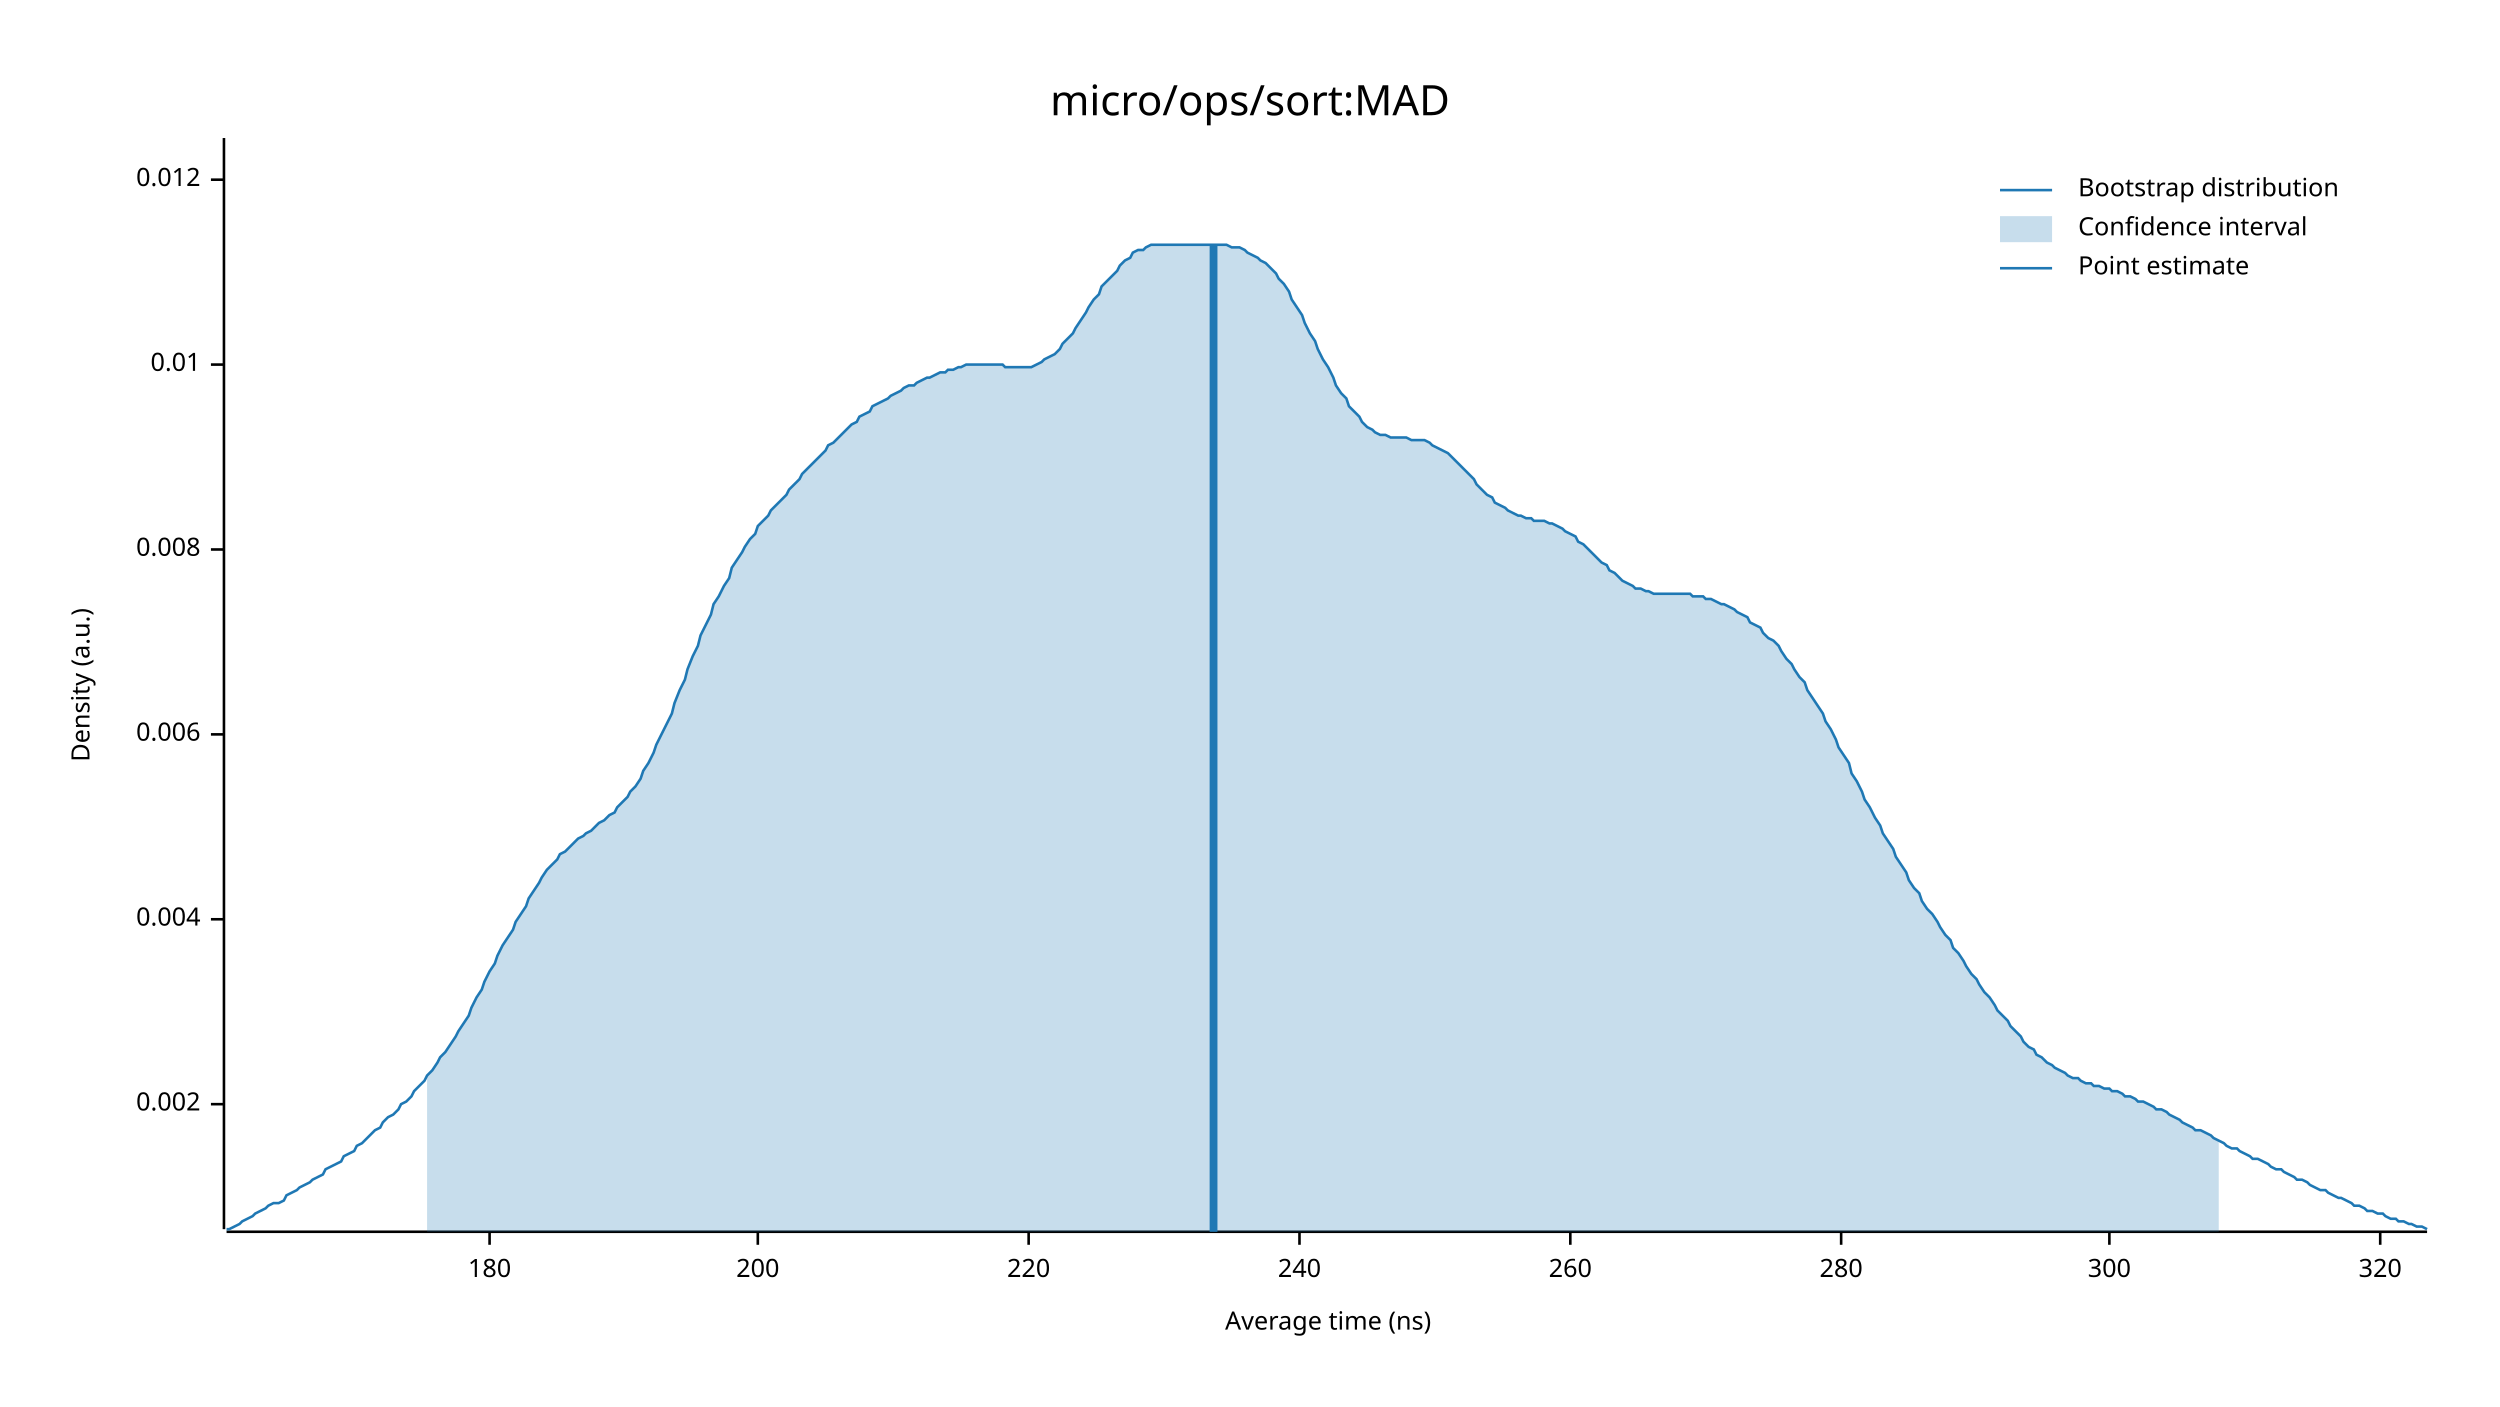
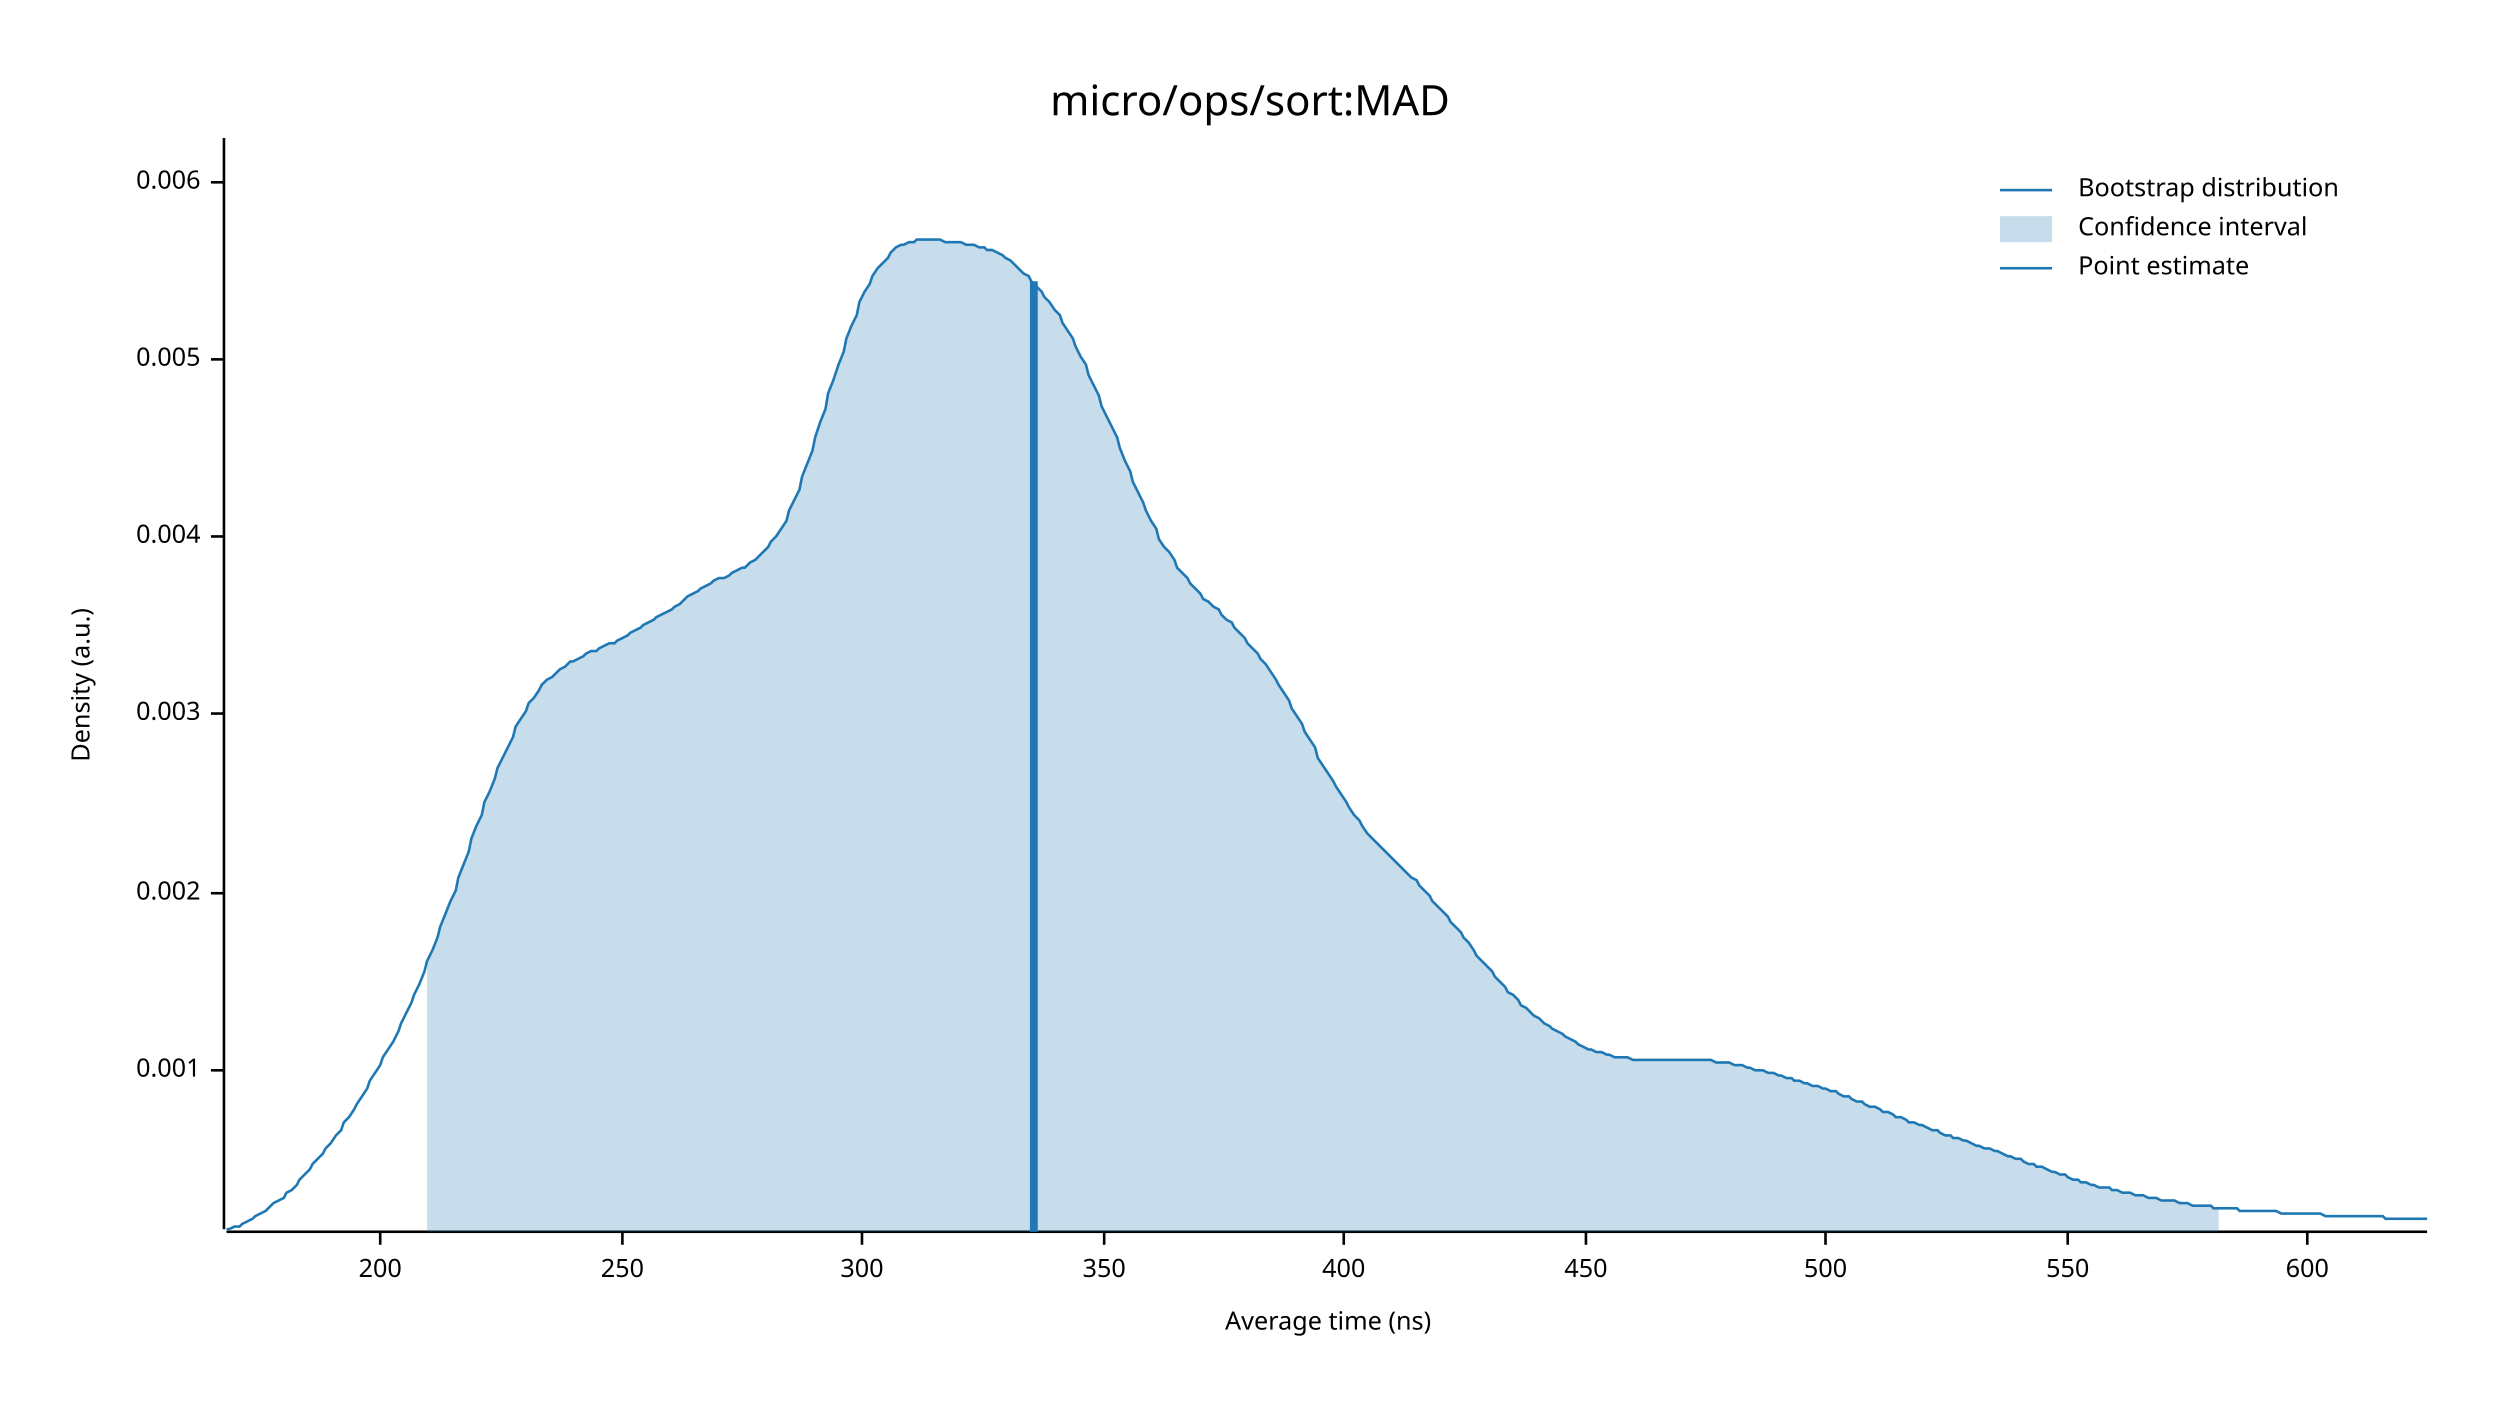
<svg xmlns="http://www.w3.org/2000/svg" width="960" height="540" viewBox="0 0 960 540">
  <text x="480" y="32" dy="0.76em" text-anchor="middle" font-family="sans-serif" font-size="16.129" opacity="1" fill="#000000">
micro/ops/sort:MAD
</text>
  <text x="27" y="263" dy="0.76em" text-anchor="middle" font-family="sans-serif" font-size="9.677" opacity="1" fill="#000000" transform="rotate(270, 27, 263)">
Density (a.u.)
</text>
  <text x="510" y="513" dy="-0.5ex" text-anchor="middle" font-family="sans-serif" font-size="9.677" opacity="1" fill="#000000">
Average time (ns)
</text>
  <polyline fill="none" opacity="1" stroke="#000000" stroke-width="1" points="86,53 86,472 " />
-   <text x="77" y="424" dy="0.5ex" text-anchor="end" font-family="sans-serif" font-size="9.677" opacity="1" fill="#000000">
+   <text x="77" y="411" dy="0.5ex" text-anchor="end" font-family="sans-serif" font-size="9.677" opacity="1" fill="#000000">
+ 0.001
+ </text>
+   <polyline fill="none" opacity="1" stroke="#000000" stroke-width="1" points="81,411 86,411 " />
+   <text x="77" y="343" dy="0.5ex" text-anchor="end" font-family="sans-serif" font-size="9.677" opacity="1" fill="#000000">
0.002
</text>
-   <polyline fill="none" opacity="1" stroke="#000000" stroke-width="1" points="81,424 86,424 " />
-   <text x="77" y="353" dy="0.5ex" text-anchor="end" font-family="sans-serif" font-size="9.677" opacity="1" fill="#000000">
+   <polyline fill="none" opacity="1" stroke="#000000" stroke-width="1" points="81,343 86,343 " />
+   <text x="77" y="274" dy="0.5ex" text-anchor="end" font-family="sans-serif" font-size="9.677" opacity="1" fill="#000000">
+ 0.003
+ </text>
+   <polyline fill="none" opacity="1" stroke="#000000" stroke-width="1" points="81,274 86,274 " />
+   <text x="77" y="206" dy="0.5ex" text-anchor="end" font-family="sans-serif" font-size="9.677" opacity="1" fill="#000000">
0.004
</text>
-   <polyline fill="none" opacity="1" stroke="#000000" stroke-width="1" points="81,353 86,353 " />
-   <text x="77" y="282" dy="0.5ex" text-anchor="end" font-family="sans-serif" font-size="9.677" opacity="1" fill="#000000">
+   <polyline fill="none" opacity="1" stroke="#000000" stroke-width="1" points="81,206 86,206 " />
+   <text x="77" y="138" dy="0.5ex" text-anchor="end" font-family="sans-serif" font-size="9.677" opacity="1" fill="#000000">
+ 0.005
+ </text>
+   <polyline fill="none" opacity="1" stroke="#000000" stroke-width="1" points="81,138 86,138 " />
+   <text x="77" y="70" dy="0.5ex" text-anchor="end" font-family="sans-serif" font-size="9.677" opacity="1" fill="#000000">
0.006
</text>
-   <polyline fill="none" opacity="1" stroke="#000000" stroke-width="1" points="81,282 86,282 " />
-   <text x="77" y="211" dy="0.5ex" text-anchor="end" font-family="sans-serif" font-size="9.677" opacity="1" fill="#000000">
- 0.008
- </text>
-   <polyline fill="none" opacity="1" stroke="#000000" stroke-width="1" points="81,211 86,211 " />
-   <text x="77" y="140" dy="0.5ex" text-anchor="end" font-family="sans-serif" font-size="9.677" opacity="1" fill="#000000">
- 0.01
- </text>
-   <polyline fill="none" opacity="1" stroke="#000000" stroke-width="1" points="81,140 86,140 " />
-   <text x="77" y="69" dy="0.5ex" text-anchor="end" font-family="sans-serif" font-size="9.677" opacity="1" fill="#000000">
- 0.012
- </text>
-   <polyline fill="none" opacity="1" stroke="#000000" stroke-width="1" points="81,69 86,69 " />
+   <polyline fill="none" opacity="1" stroke="#000000" stroke-width="1" points="81,70 86,70 " />
  <polyline fill="none" opacity="1" stroke="#000000" stroke-width="1" points="87,473 932,473 " />
-   <text x="188" y="483" dy="0.76em" text-anchor="middle" font-family="sans-serif" font-size="9.677" opacity="1" fill="#000000">
- 180
- </text>
-   <polyline fill="none" opacity="1" stroke="#000000" stroke-width="1" points="188,473 188,478 " />
-   <text x="291" y="483" dy="0.76em" text-anchor="middle" font-family="sans-serif" font-size="9.677" opacity="1" fill="#000000">
+   <text x="146" y="483" dy="0.76em" text-anchor="middle" font-family="sans-serif" font-size="9.677" opacity="1" fill="#000000">
200
</text>
-   <polyline fill="none" opacity="1" stroke="#000000" stroke-width="1" points="291,473 291,478 " />
-   <text x="395" y="483" dy="0.76em" text-anchor="middle" font-family="sans-serif" font-size="9.677" opacity="1" fill="#000000">
- 220
+   <polyline fill="none" opacity="1" stroke="#000000" stroke-width="1" points="146,473 146,478 " />
+   <text x="239" y="483" dy="0.76em" text-anchor="middle" font-family="sans-serif" font-size="9.677" opacity="1" fill="#000000">
+ 250
</text>
-   <polyline fill="none" opacity="1" stroke="#000000" stroke-width="1" points="395,473 395,478 " />
-   <text x="499" y="483" dy="0.76em" text-anchor="middle" font-family="sans-serif" font-size="9.677" opacity="1" fill="#000000">
- 240
- </text>
-   <polyline fill="none" opacity="1" stroke="#000000" stroke-width="1" points="499,473 499,478 " />
-   <text x="603" y="483" dy="0.76em" text-anchor="middle" font-family="sans-serif" font-size="9.677" opacity="1" fill="#000000">
- 260
- </text>
-   <polyline fill="none" opacity="1" stroke="#000000" stroke-width="1" points="603,473 603,478 " />
-   <text x="707" y="483" dy="0.76em" text-anchor="middle" font-family="sans-serif" font-size="9.677" opacity="1" fill="#000000">
- 280
- </text>
-   <polyline fill="none" opacity="1" stroke="#000000" stroke-width="1" points="707,473 707,478 " />
-   <text x="810" y="483" dy="0.76em" text-anchor="middle" font-family="sans-serif" font-size="9.677" opacity="1" fill="#000000">
+   <polyline fill="none" opacity="1" stroke="#000000" stroke-width="1" points="239,473 239,478 " />
+   <text x="331" y="483" dy="0.76em" text-anchor="middle" font-family="sans-serif" font-size="9.677" opacity="1" fill="#000000">
300
</text>
-   <polyline fill="none" opacity="1" stroke="#000000" stroke-width="1" points="810,473 810,478 " />
-   <text x="914" y="483" dy="0.76em" text-anchor="middle" font-family="sans-serif" font-size="9.677" opacity="1" fill="#000000">
- 320
+   <polyline fill="none" opacity="1" stroke="#000000" stroke-width="1" points="331,473 331,478 " />
+   <text x="424" y="483" dy="0.76em" text-anchor="middle" font-family="sans-serif" font-size="9.677" opacity="1" fill="#000000">
+ 350
</text>
-   <polyline fill="none" opacity="1" stroke="#000000" stroke-width="1" points="914,473 914,478 " />
-   <polyline fill="none" opacity="1" stroke="#1F78B4" stroke-width="1" points="87,472 88,472 90,471 92,470 93,469 95,468 97,467 98,466 100,465 102,464 103,463 105,462 107,462 109,461 110,459 112,458 114,457 115,456 117,455 119,454 120,453 122,452 124,451 125,449 127,448 129,447 131,446 132,444 134,443 136,442 137,440 139,439 141,437 142,436 144,434 146,433 147,431 149,429 151,428 153,426 154,424 156,423 158,421 159,419 161,417 163,415 164,413 166,411 168,408 169,406 171,404 173,401 175,398 176,396 178,393 180,390 181,387 183,383 185,380 186,377 188,373 190,370 191,367 193,363 195,360 197,357 198,354 200,351 202,348 203,345 205,342 207,339 208,337 210,334 212,332 214,330 215,328 217,327 219,325 220,324 222,322 224,321 225,320 227,319 229,317 230,316 232,315 234,313 236,312 237,310 239,308 241,306 242,304 244,302 246,299 247,296 249,293 251,289 252,286 254,282 256,278 258,274 259,270 261,265 263,261 264,257 266,252 268,248 269,244 271,240 273,236 274,232 276,229 278,225 280,222 281,218 283,215 285,212 286,210 288,207 290,205 291,202 293,200 295,198 296,196 298,194 300,192 302,190 303,188 305,186 307,184 308,182 310,180 312,178 313,177 315,175 317,173 318,171 320,170 322,168 324,166 325,165 327,163 329,162 330,160 332,159 334,158 335,156 337,155 339,154 341,153 342,152 344,151 346,150 347,149 349,148 351,148 352,147 354,146 356,145 357,145 359,144 361,143 363,143 364,142 366,142 368,141 369,141 371,140 373,140 374,140 376,140 378,140 379,140 381,140 383,140 385,140 386,141 388,141 390,141 391,141 393,141 395,141 396,141 398,140 400,139 401,138 403,137 405,136 407,134 408,132 410,130 412,128 413,126 415,123 417,120 418,118 420,115 422,113 423,110 425,108 427,106 429,104 430,102 432,100 434,99 435,97 437,96 439,96 440,95 442,94 444,94 445,94 447,94 449,94 451,94 452,94 454,94 456,94 457,94 459,94 461,94 462,94 464,94 466,94 468,94 469,94 471,94 473,95 474,95 476,95 478,96 479,97 481,98 483,99 484,100 486,101 488,103 490,105 491,107 493,109 495,112 496,115 498,118 500,121 501,124 503,128 505,131 506,134 508,138 510,141 512,145 513,148 515,151 517,153 518,156 520,158 522,160 523,162 525,164 527,165 528,166 530,167 532,167 534,168 535,168 537,168 539,168 540,168 542,169 544,169 545,169 547,169 549,170 550,171 552,172 554,173 556,174 557,175 559,177 561,179 562,180 564,182 566,184 567,186 569,188 571,190 573,191 574,193 576,194 578,195 579,196 581,197 583,198 584,198 586,199 588,199 589,200 591,200 593,200 595,201 596,201 598,202 600,203 601,204 603,205 605,206 606,208 608,209 610,211 611,212 613,214 615,216 617,217 618,219 620,220 622,222 623,223 625,224 627,225 628,226 630,226 632,227 633,227 635,228 637,228 639,228 640,228 642,228 644,228 645,228 647,228 649,228 650,229 652,229 654,229 655,230 657,230 659,231 661,232 662,232 664,233 666,234 667,235 669,236 671,237 672,239 674,240 676,241 677,243 679,245 681,246 683,248 684,250 686,253 688,255 689,257 691,260 693,262 694,265 696,268 698,271 700,274 701,277 703,280 705,284 706,287 708,290 710,293 711,297 713,300 715,304 716,307 718,310 720,314 722,317 723,320 725,323 727,326 728,329 730,332 732,335 733,338 735,341 737,343 738,346 740,349 742,351 744,354 745,356 747,359 749,361 750,364 752,366 754,369 755,371 757,374 759,376 760,378 762,381 764,383 766,386 767,388 769,390 771,392 772,394 774,396 776,398 777,400 779,402 781,403 782,405 784,406 786,408 788,409 789,410 791,411 793,412 794,413 796,414 798,414 799,415 801,416 803,416 804,417 806,417 808,418 810,418 811,419 813,419 815,420 816,421 818,421 820,422 821,423 823,423 825,424 827,425 828,426 830,426 832,427 833,428 835,429 837,430 838,431 840,432 842,433 843,434 845,434 847,435 849,436 850,437 852,438 854,439 855,440 857,441 859,441 860,442 862,443 864,444 865,445 867,445 869,446 871,447 872,448 874,449 876,449 877,450 879,451 881,452 882,453 884,453 886,454 887,455 889,456 891,457 893,457 894,458 896,459 898,460 899,460 901,461 903,462 904,463 906,463 908,464 909,465 911,465 913,466 915,466 916,467 918,468 920,468 921,469 923,469 925,470 926,470 928,471 930,471 932,472 " />
-   <polygon opacity="0.25" fill="#1F78B4" points="164,413 166,411 168,408 169,406 171,404 173,401 175,398 176,396 178,393 180,390 181,387 183,383 185,380 186,377 188,373 190,370 191,367 193,363 195,360 197,357 198,354 200,351 202,348 203,345 205,342 207,339 208,337 210,334 212,332 214,330 215,328 217,327 219,325 220,324 222,322 224,321 225,320 227,319 229,317 230,316 232,315 234,313 236,312 237,310 239,308 241,306 242,304 244,302 246,299 247,296 249,293 251,289 252,286 254,282 256,278 258,274 259,270 261,265 263,261 264,257 266,252 268,248 269,244 271,240 273,236 274,232 276,229 278,225 280,222 281,218 283,215 285,212 286,210 288,207 290,205 291,202 293,200 295,198 296,196 298,194 300,192 302,190 303,188 305,186 307,184 308,182 310,180 312,178 313,177 315,175 317,173 318,171 320,170 322,168 324,166 325,165 327,163 329,162 330,160 332,159 334,158 335,156 337,155 339,154 341,153 342,152 344,151 346,150 347,149 349,148 351,148 352,147 354,146 356,145 357,145 359,144 361,143 363,143 364,142 366,142 368,141 369,141 371,140 373,140 374,140 376,140 378,140 379,140 381,140 383,140 385,140 386,141 388,141 390,141 391,141 393,141 395,141 396,141 398,140 400,139 401,138 403,137 405,136 407,134 408,132 410,130 412,128 413,126 415,123 417,120 418,118 420,115 422,113 423,110 425,108 427,106 429,104 430,102 432,100 434,99 435,97 437,96 439,96 440,95 442,94 444,94 445,94 447,94 449,94 451,94 452,94 454,94 456,94 457,94 459,94 461,94 462,94 464,94 466,94 468,94 469,94 471,94 473,95 474,95 476,95 478,96 479,97 481,98 483,99 484,100 486,101 488,103 490,105 491,107 493,109 495,112 496,115 498,118 500,121 501,124 503,128 505,131 506,134 508,138 510,141 512,145 513,148 515,151 517,153 518,156 520,158 522,160 523,162 525,164 527,165 528,166 530,167 532,167 534,168 535,168 537,168 539,168 540,168 542,169 544,169 545,169 547,169 549,170 550,171 552,172 554,173 556,174 557,175 559,177 561,179 562,180 564,182 566,184 567,186 569,188 571,190 573,191 574,193 576,194 578,195 579,196 581,197 583,198 584,198 586,199 588,199 589,200 591,200 593,200 595,201 596,201 598,202 600,203 601,204 603,205 605,206 606,208 608,209 610,211 611,212 613,214 615,216 617,217 618,219 620,220 622,222 623,223 625,224 627,225 628,226 630,226 632,227 633,227 635,228 637,228 639,228 640,228 642,228 644,228 645,228 647,228 649,228 650,229 652,229 654,229 655,230 657,230 659,231 661,232 662,232 664,233 666,234 667,235 669,236 671,237 672,239 674,240 676,241 677,243 679,245 681,246 683,248 684,250 686,253 688,255 689,257 691,260 693,262 694,265 696,268 698,271 700,274 701,277 703,280 705,284 706,287 708,290 710,293 711,297 713,300 715,304 716,307 718,310 720,314 722,317 723,320 725,323 727,326 728,329 730,332 732,335 733,338 735,341 737,343 738,346 740,349 742,351 744,354 745,356 747,359 749,361 750,364 752,366 754,369 755,371 757,374 759,376 760,378 762,381 764,383 766,386 767,388 769,390 771,392 772,394 774,396 776,398 777,400 779,402 781,403 782,405 784,406 786,408 788,409 789,410 791,411 793,412 794,413 796,414 798,414 799,415 801,416 803,416 804,417 806,417 808,418 810,418 811,419 813,419 815,420 816,421 818,421 820,422 821,423 823,423 825,424 827,425 828,426 830,426 832,427 833,428 835,429 837,430 838,431 840,432 842,433 843,434 845,434 847,435 849,436 850,437 852,438 852,473 164,473 " />
-   <polyline fill="none" opacity="1" stroke="#1F78B4" stroke-width="3" points="466,473 466,94 " />
+   <polyline fill="none" opacity="1" stroke="#000000" stroke-width="1" points="424,473 424,478 " />
+   <text x="516" y="483" dy="0.76em" text-anchor="middle" font-family="sans-serif" font-size="9.677" opacity="1" fill="#000000">
+ 400
+ </text>
+   <polyline fill="none" opacity="1" stroke="#000000" stroke-width="1" points="516,473 516,478 " />
+   <text x="609" y="483" dy="0.76em" text-anchor="middle" font-family="sans-serif" font-size="9.677" opacity="1" fill="#000000">
+ 450
+ </text>
+   <polyline fill="none" opacity="1" stroke="#000000" stroke-width="1" points="609,473 609,478 " />
+   <text x="701" y="483" dy="0.76em" text-anchor="middle" font-family="sans-serif" font-size="9.677" opacity="1" fill="#000000">
+ 500
+ </text>
+   <polyline fill="none" opacity="1" stroke="#000000" stroke-width="1" points="701,473 701,478 " />
+   <text x="794" y="483" dy="0.76em" text-anchor="middle" font-family="sans-serif" font-size="9.677" opacity="1" fill="#000000">
+ 550
+ </text>
+   <polyline fill="none" opacity="1" stroke="#000000" stroke-width="1" points="794,473 794,478 " />
+   <text x="886" y="483" dy="0.76em" text-anchor="middle" font-family="sans-serif" font-size="9.677" opacity="1" fill="#000000">
+ 600
+ </text>
+   <polyline fill="none" opacity="1" stroke="#000000" stroke-width="1" points="886,473 886,478 " />
+   <polyline fill="none" opacity="1" stroke="#1F78B4" stroke-width="1" points="87,472 88,472 90,471 92,471 93,470 95,469 97,468 98,467 100,466 102,465 103,464 105,462 107,461 109,460 110,458 112,457 114,455 115,453 117,451 119,449 120,447 122,445 124,443 125,441 127,439 129,436 131,434 132,431 134,429 136,426 137,424 139,421 141,418 142,415 144,412 146,409 147,406 149,403 151,400 153,396 154,393 156,389 158,385 159,382 161,378 163,373 164,369 166,365 168,360 169,356 171,351 173,346 175,342 176,337 178,332 180,327 181,322 183,317 185,313 186,308 188,304 190,299 191,295 193,291 195,287 197,283 198,279 200,276 202,273 203,270 205,268 207,265 208,263 210,261 212,260 214,258 215,257 217,256 219,254 220,254 222,253 224,252 225,251 227,250 229,250 230,249 232,248 234,247 236,247 237,246 239,245 241,244 242,243 244,242 246,241 247,240 249,239 251,238 252,237 254,236 256,235 258,234 259,233 261,232 263,230 264,229 266,228 268,227 269,226 271,225 273,224 274,223 276,222 278,222 280,221 281,220 283,219 285,218 286,218 288,216 290,215 291,214 293,212 295,210 296,208 298,206 300,203 302,200 303,196 305,192 307,188 308,183 310,178 312,173 313,168 315,162 317,157 318,151 320,146 322,140 324,135 325,130 327,125 329,121 330,116 332,112 334,109 335,106 337,103 339,101 341,99 342,97 344,95 346,94 347,94 349,93 351,93 352,92 354,92 356,92 357,92 359,92 361,92 363,93 364,93 366,93 368,93 369,93 371,94 373,94 374,94 376,95 378,95 379,96 381,96 383,97 385,98 386,99 388,100 390,102 391,103 393,105 395,106 396,108 398,110 400,112 401,114 403,116 405,119 407,121 408,124 410,127 412,130 413,133 415,137 417,140 418,144 420,148 422,152 423,156 425,160 427,164 429,168 430,172 432,177 434,181 435,185 437,189 439,193 440,196 442,200 444,203 445,207 447,210 449,212 451,215 452,218 454,220 456,222 457,224 459,226 461,228 462,230 464,231 466,233 468,234 469,236 471,238 473,239 474,241 476,243 478,245 479,247 481,249 483,251 484,253 486,255 488,258 490,261 491,263 493,266 495,269 496,272 498,275 500,278 501,281 503,284 505,287 506,291 508,294 510,297 512,300 513,302 515,305 517,308 518,310 520,313 522,315 523,317 525,320 527,322 528,323 530,325 532,327 534,329 535,330 537,332 539,334 540,335 542,337 544,338 545,340 547,342 549,344 550,346 552,348 554,350 556,352 557,354 559,356 561,358 562,360 564,362 566,365 567,367 569,369 571,371 573,373 574,375 576,377 578,379 579,381 581,382 583,384 584,386 586,387 588,389 589,390 591,391 593,393 595,394 596,395 598,396 600,397 601,398 603,399 605,400 606,401 608,402 610,403 611,403 613,404 615,404 617,405 618,405 620,406 622,406 623,406 625,406 627,407 628,407 630,407 632,407 633,407 635,407 637,407 639,407 640,407 642,407 644,407 645,407 647,407 649,407 650,407 652,407 654,407 655,407 657,407 659,408 661,408 662,408 664,408 666,409 667,409 669,409 671,410 672,410 674,411 676,411 677,411 679,412 681,412 683,413 684,413 686,414 688,414 689,415 691,415 693,416 694,416 696,417 698,417 700,418 701,418 703,419 705,419 706,420 708,421 710,421 711,422 713,423 715,423 716,424 718,425 720,425 722,426 723,427 725,427 727,428 728,429 730,429 732,430 733,431 735,431 737,432 738,432 740,433 742,434 744,434 745,435 747,436 749,436 750,437 752,437 754,438 755,438 757,439 759,440 760,440 762,441 764,441 766,442 767,442 769,443 771,444 772,444 774,445 776,445 777,446 779,447 781,447 782,448 784,448 786,449 788,450 789,450 791,451 793,451 794,452 796,453 798,453 799,454 801,454 803,455 804,455 806,456 808,456 810,456 811,457 813,457 815,458 816,458 818,458 820,459 821,459 823,459 825,460 827,460 828,460 830,461 832,461 833,461 835,461 837,462 838,462 840,462 842,463 843,463 845,463 847,463 849,463 850,464 852,464 854,464 855,464 857,464 859,464 860,465 862,465 864,465 865,465 867,465 869,465 871,465 872,465 874,465 876,466 877,466 879,466 881,466 882,466 884,466 886,466 887,466 889,466 891,466 893,467 894,467 896,467 898,467 899,467 901,467 903,467 904,467 906,467 908,467 909,467 911,467 913,467 915,467 916,468 918,468 920,468 921,468 923,468 925,468 926,468 928,468 930,468 932,468 " />
+   <polygon opacity="0.25" fill="#1F78B4" points="164,369 166,365 168,360 169,356 171,351 173,346 175,342 176,337 178,332 180,327 181,322 183,317 185,313 186,308 188,304 190,299 191,295 193,291 195,287 197,283 198,279 200,276 202,273 203,270 205,268 207,265 208,263 210,261 212,260 214,258 215,257 217,256 219,254 220,254 222,253 224,252 225,251 227,250 229,250 230,249 232,248 234,247 236,247 237,246 239,245 241,244 242,243 244,242 246,241 247,240 249,239 251,238 252,237 254,236 256,235 258,234 259,233 261,232 263,230 264,229 266,228 268,227 269,226 271,225 273,224 274,223 276,222 278,222 280,221 281,220 283,219 285,218 286,218 288,216 290,215 291,214 293,212 295,210 296,208 298,206 300,203 302,200 303,196 305,192 307,188 308,183 310,178 312,173 313,168 315,162 317,157 318,151 320,146 322,140 324,135 325,130 327,125 329,121 330,116 332,112 334,109 335,106 337,103 339,101 341,99 342,97 344,95 346,94 347,94 349,93 351,93 352,92 354,92 356,92 357,92 359,92 361,92 363,93 364,93 366,93 368,93 369,93 371,94 373,94 374,94 376,95 378,95 379,96 381,96 383,97 385,98 386,99 388,100 390,102 391,103 393,105 395,106 396,108 398,110 400,112 401,114 403,116 405,119 407,121 408,124 410,127 412,130 413,133 415,137 417,140 418,144 420,148 422,152 423,156 425,160 427,164 429,168 430,172 432,177 434,181 435,185 437,189 439,193 440,196 442,200 444,203 445,207 447,210 449,212 451,215 452,218 454,220 456,222 457,224 459,226 461,228 462,230 464,231 466,233 468,234 469,236 471,238 473,239 474,241 476,243 478,245 479,247 481,249 483,251 484,253 486,255 488,258 490,261 491,263 493,266 495,269 496,272 498,275 500,278 501,281 503,284 505,287 506,291 508,294 510,297 512,300 513,302 515,305 517,308 518,310 520,313 522,315 523,317 525,320 527,322 528,323 530,325 532,327 534,329 535,330 537,332 539,334 540,335 542,337 544,338 545,340 547,342 549,344 550,346 552,348 554,350 556,352 557,354 559,356 561,358 562,360 564,362 566,365 567,367 569,369 571,371 573,373 574,375 576,377 578,379 579,381 581,382 583,384 584,386 586,387 588,389 589,390 591,391 593,393 595,394 596,395 598,396 600,397 601,398 603,399 605,400 606,401 608,402 610,403 611,403 613,404 615,404 617,405 618,405 620,406 622,406 623,406 625,406 627,407 628,407 630,407 632,407 633,407 635,407 637,407 639,407 640,407 642,407 644,407 645,407 647,407 649,407 650,407 652,407 654,407 655,407 657,407 659,408 661,408 662,408 664,408 666,409 667,409 669,409 671,410 672,410 674,411 676,411 677,411 679,412 681,412 683,413 684,413 686,414 688,414 689,415 691,415 693,416 694,416 696,417 698,417 700,418 701,418 703,419 705,419 706,420 708,421 710,421 711,422 713,423 715,423 716,424 718,425 720,425 722,426 723,427 725,427 727,428 728,429 730,429 732,430 733,431 735,431 737,432 738,432 740,433 742,434 744,434 745,435 747,436 749,436 750,437 752,437 754,438 755,438 757,439 759,440 760,440 762,441 764,441 766,442 767,442 769,443 771,444 772,444 774,445 776,445 777,446 779,447 781,447 782,448 784,448 786,449 788,450 789,450 791,451 793,451 794,452 796,453 798,453 799,454 801,454 803,455 804,455 806,456 808,456 810,456 811,457 813,457 815,458 816,458 818,458 820,459 821,459 823,459 825,460 827,460 828,460 830,461 832,461 833,461 835,461 837,462 838,462 840,462 842,463 843,463 845,463 847,463 849,463 850,464 852,464 852,473 164,473 " />
+   <polyline fill="none" opacity="1" stroke="#1F78B4" stroke-width="3" points="397,473 397,108 " />
  <text x="798" y="68" dy="0.76em" text-anchor="start" font-family="sans-serif" font-size="9.677" opacity="1" fill="#000000">
Bootstrap distribution
</text>
  <text x="798" y="83" dy="0.76em" text-anchor="start" font-family="sans-serif" font-size="9.677" opacity="1" fill="#000000">
Confidence interval
</text>
  <text x="798" y="98" dy="0.76em" text-anchor="start" font-family="sans-serif" font-size="9.677" opacity="1" fill="#000000">
Point estimate
</text>
  <polyline fill="none" opacity="1" stroke="#1F78B4" stroke-width="1" points="768,73 788,73 " />
  <rect x="768" y="83" width="20" height="10" opacity="0.25" fill="#1F78B4" stroke="none" />
  <polyline fill="none" opacity="1" stroke="#1F78B4" stroke-width="1" points="768,103 788,103 " />
</svg>
